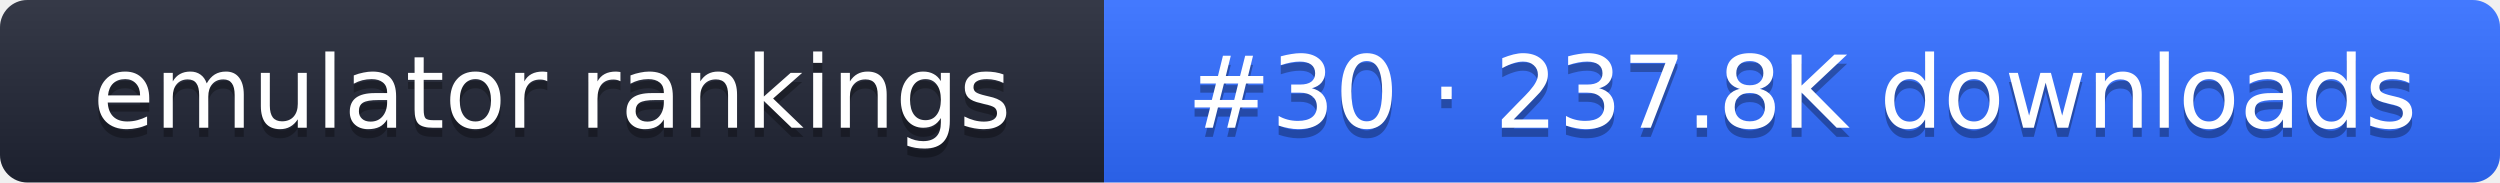
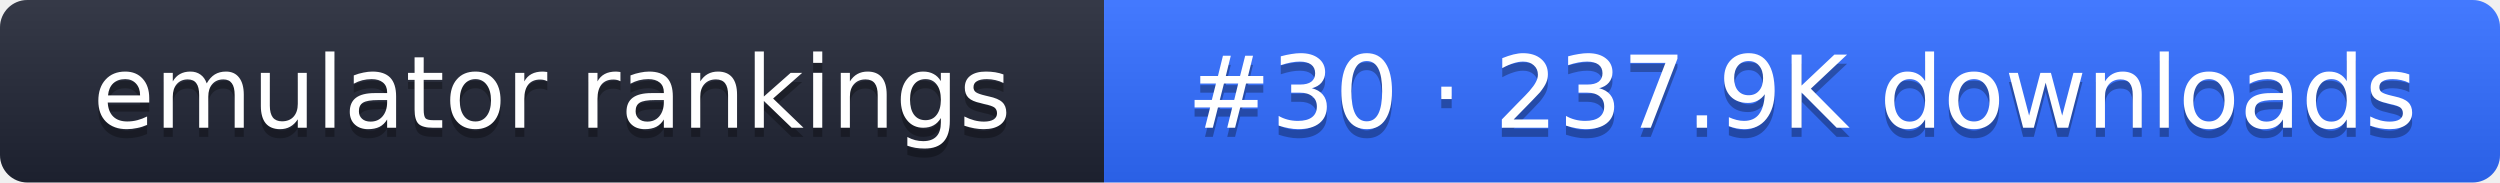
- <svg xmlns="http://www.w3.org/2000/svg" width="274" height="20" role="img" aria-label="emulator rankings: #30 · 237.8K downloads">
+ <svg xmlns="http://www.w3.org/2000/svg" width="274" height="20" role="img" aria-label="emulator rankings: #30 · 237.9K downloads">
  <linearGradient id="g" x2="0" y2="100%">
    <stop offset="0" stop-color="#fff" stop-opacity=".1" />
    <stop offset="1" stop-opacity=".1" />
  </linearGradient>
  <clipPath id="r">
    <rect width="274" height="20" rx="3" fill="#fff" />
  </clipPath>
  <g clip-path="url(#r)">
    <rect width="121" height="20" fill="#1f2433" />
    <rect x="121" width="153" height="20" fill="#2f6bff" />
    <rect width="274" height="20" fill="url(#g)" />
  </g>
  <g fill="#fff" text-anchor="middle" font-family="Verdana,DejaVu Sans,sans-serif" font-size="11">
    <text x="60.5" y="15" fill="#010101" fill-opacity=".3">emulator rankings</text>
    <text x="60.5" y="14">emulator rankings</text>
-     <text x="197.5" y="15" fill="#010101" fill-opacity=".3">#30 · 237.8K downloads</text>
-     <text x="197.5" y="14">#30 · 237.8K downloads</text>
+     <text x="197.5" y="15" fill="#010101" fill-opacity=".3">#30 · 237.9K downloads</text>
+     <text x="197.5" y="14">#30 · 237.9K downloads</text>
  </g>
</svg>
